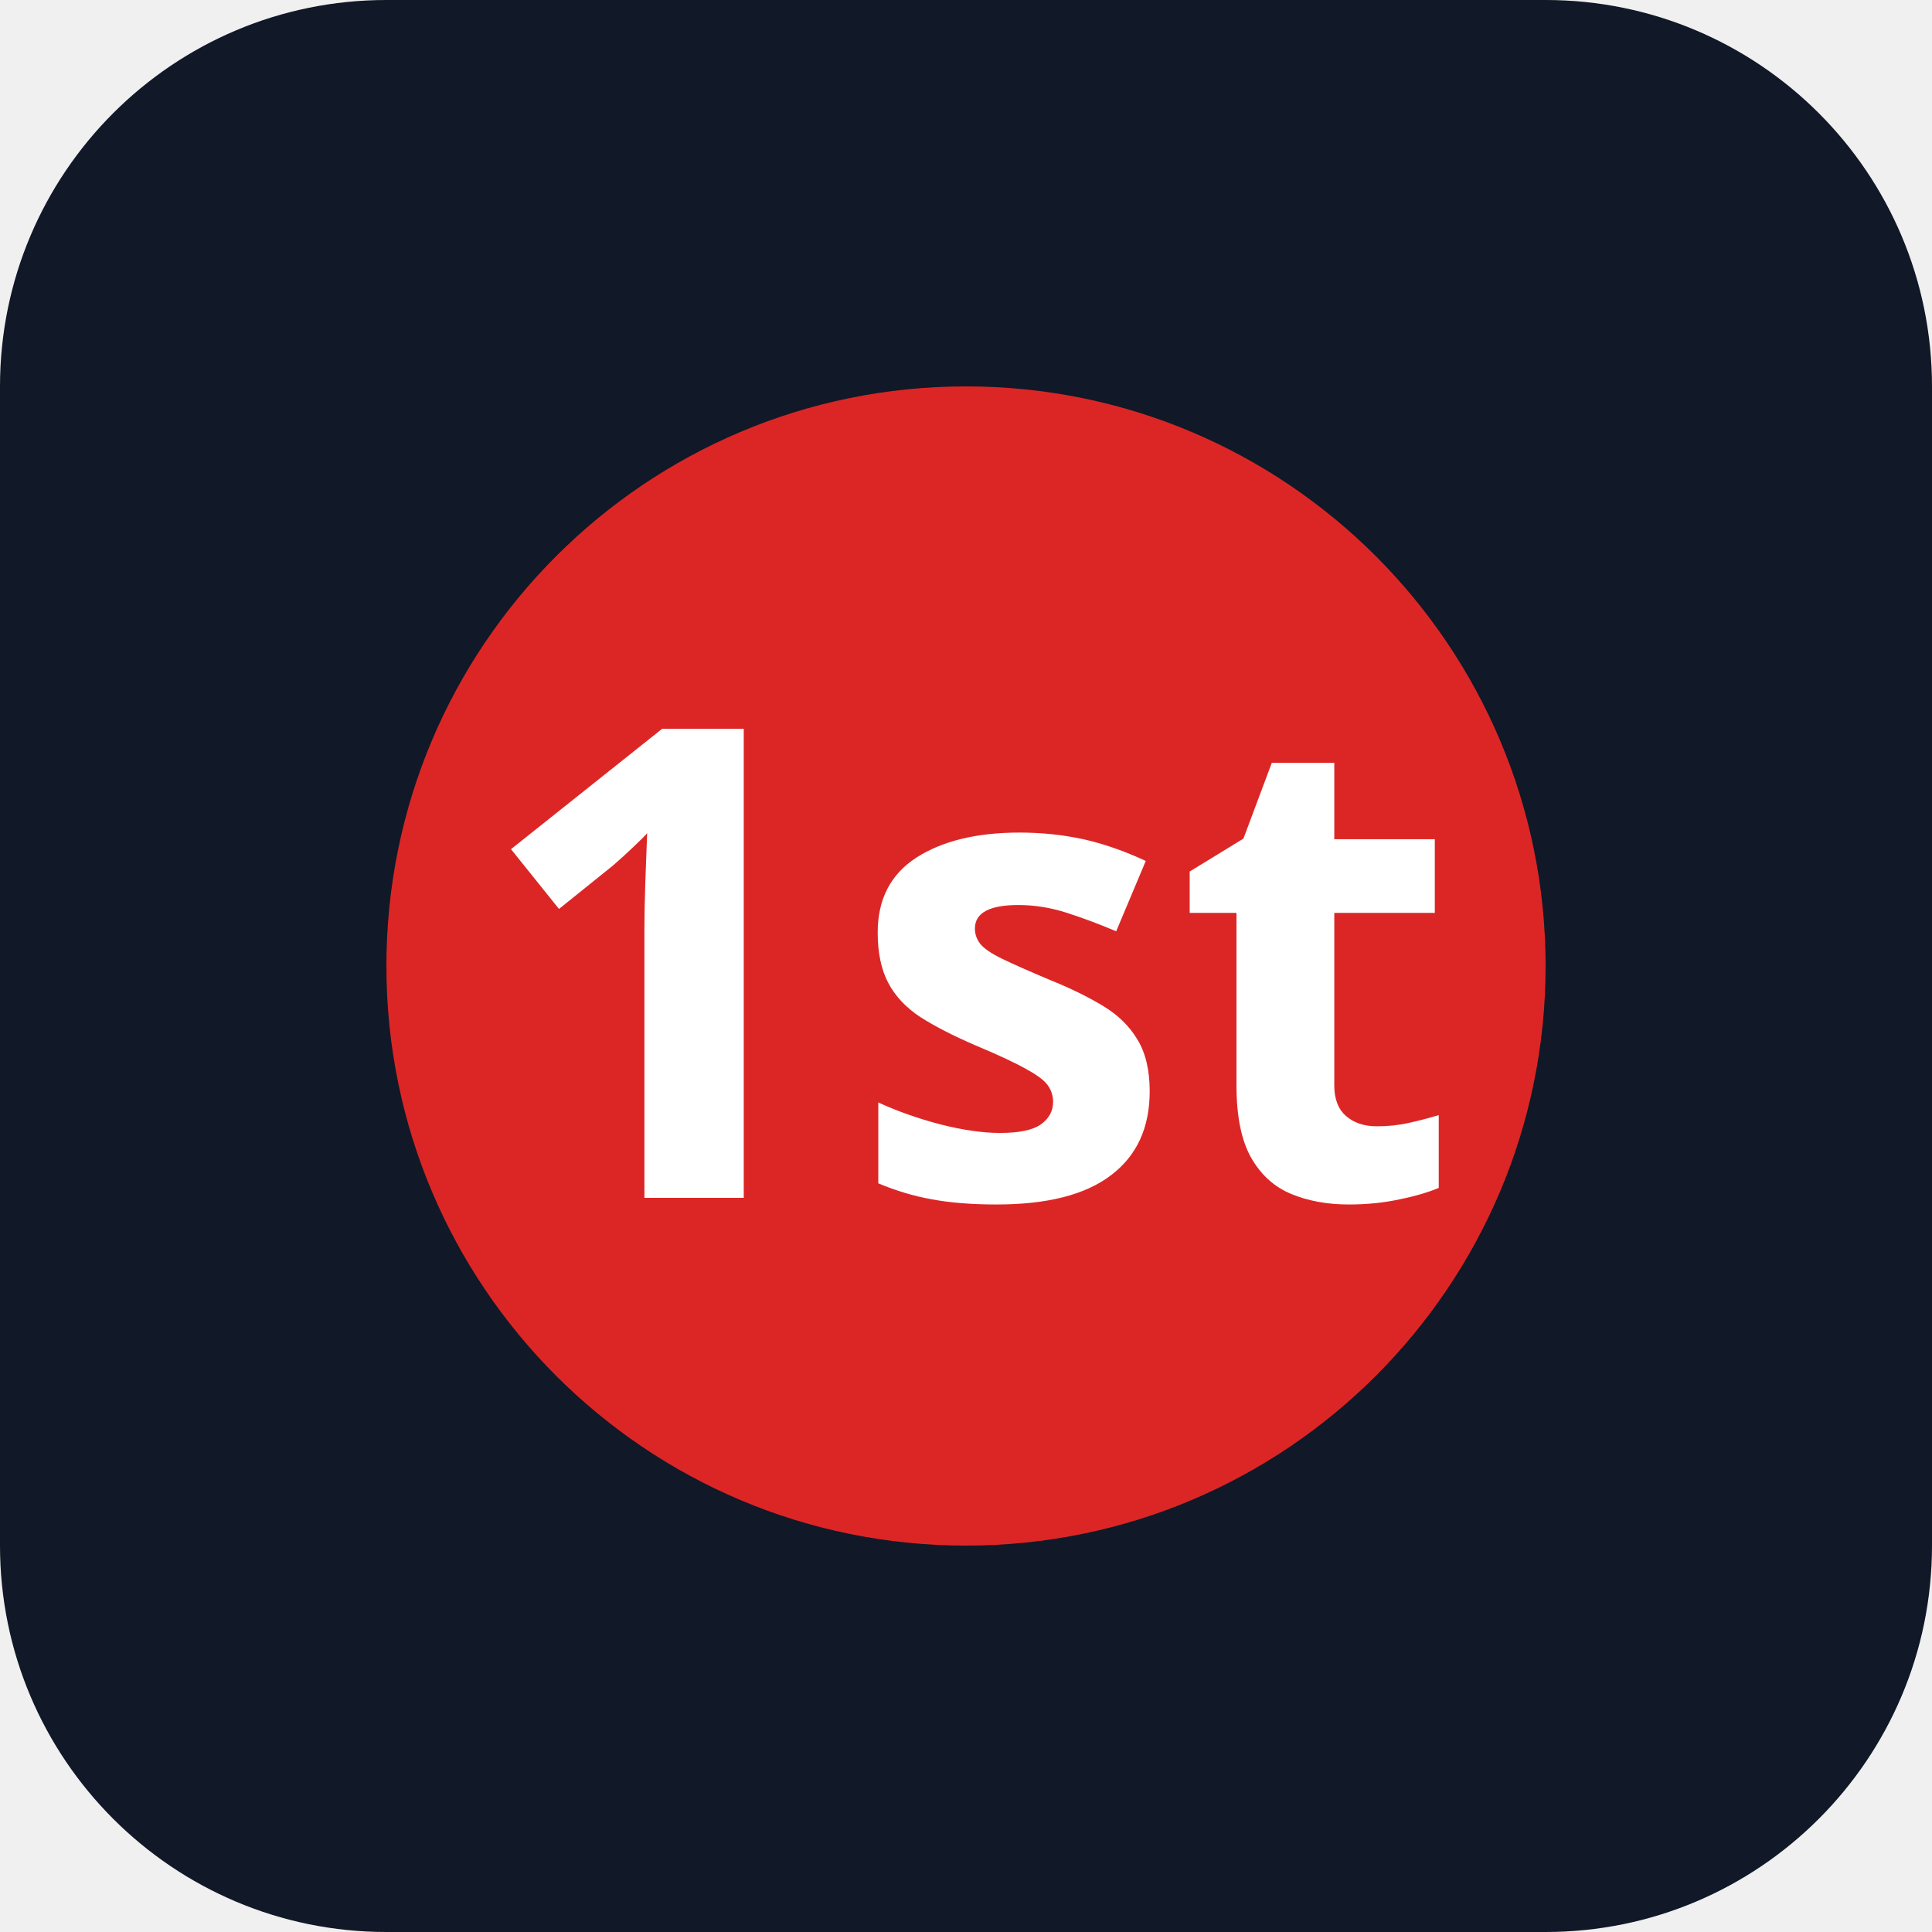
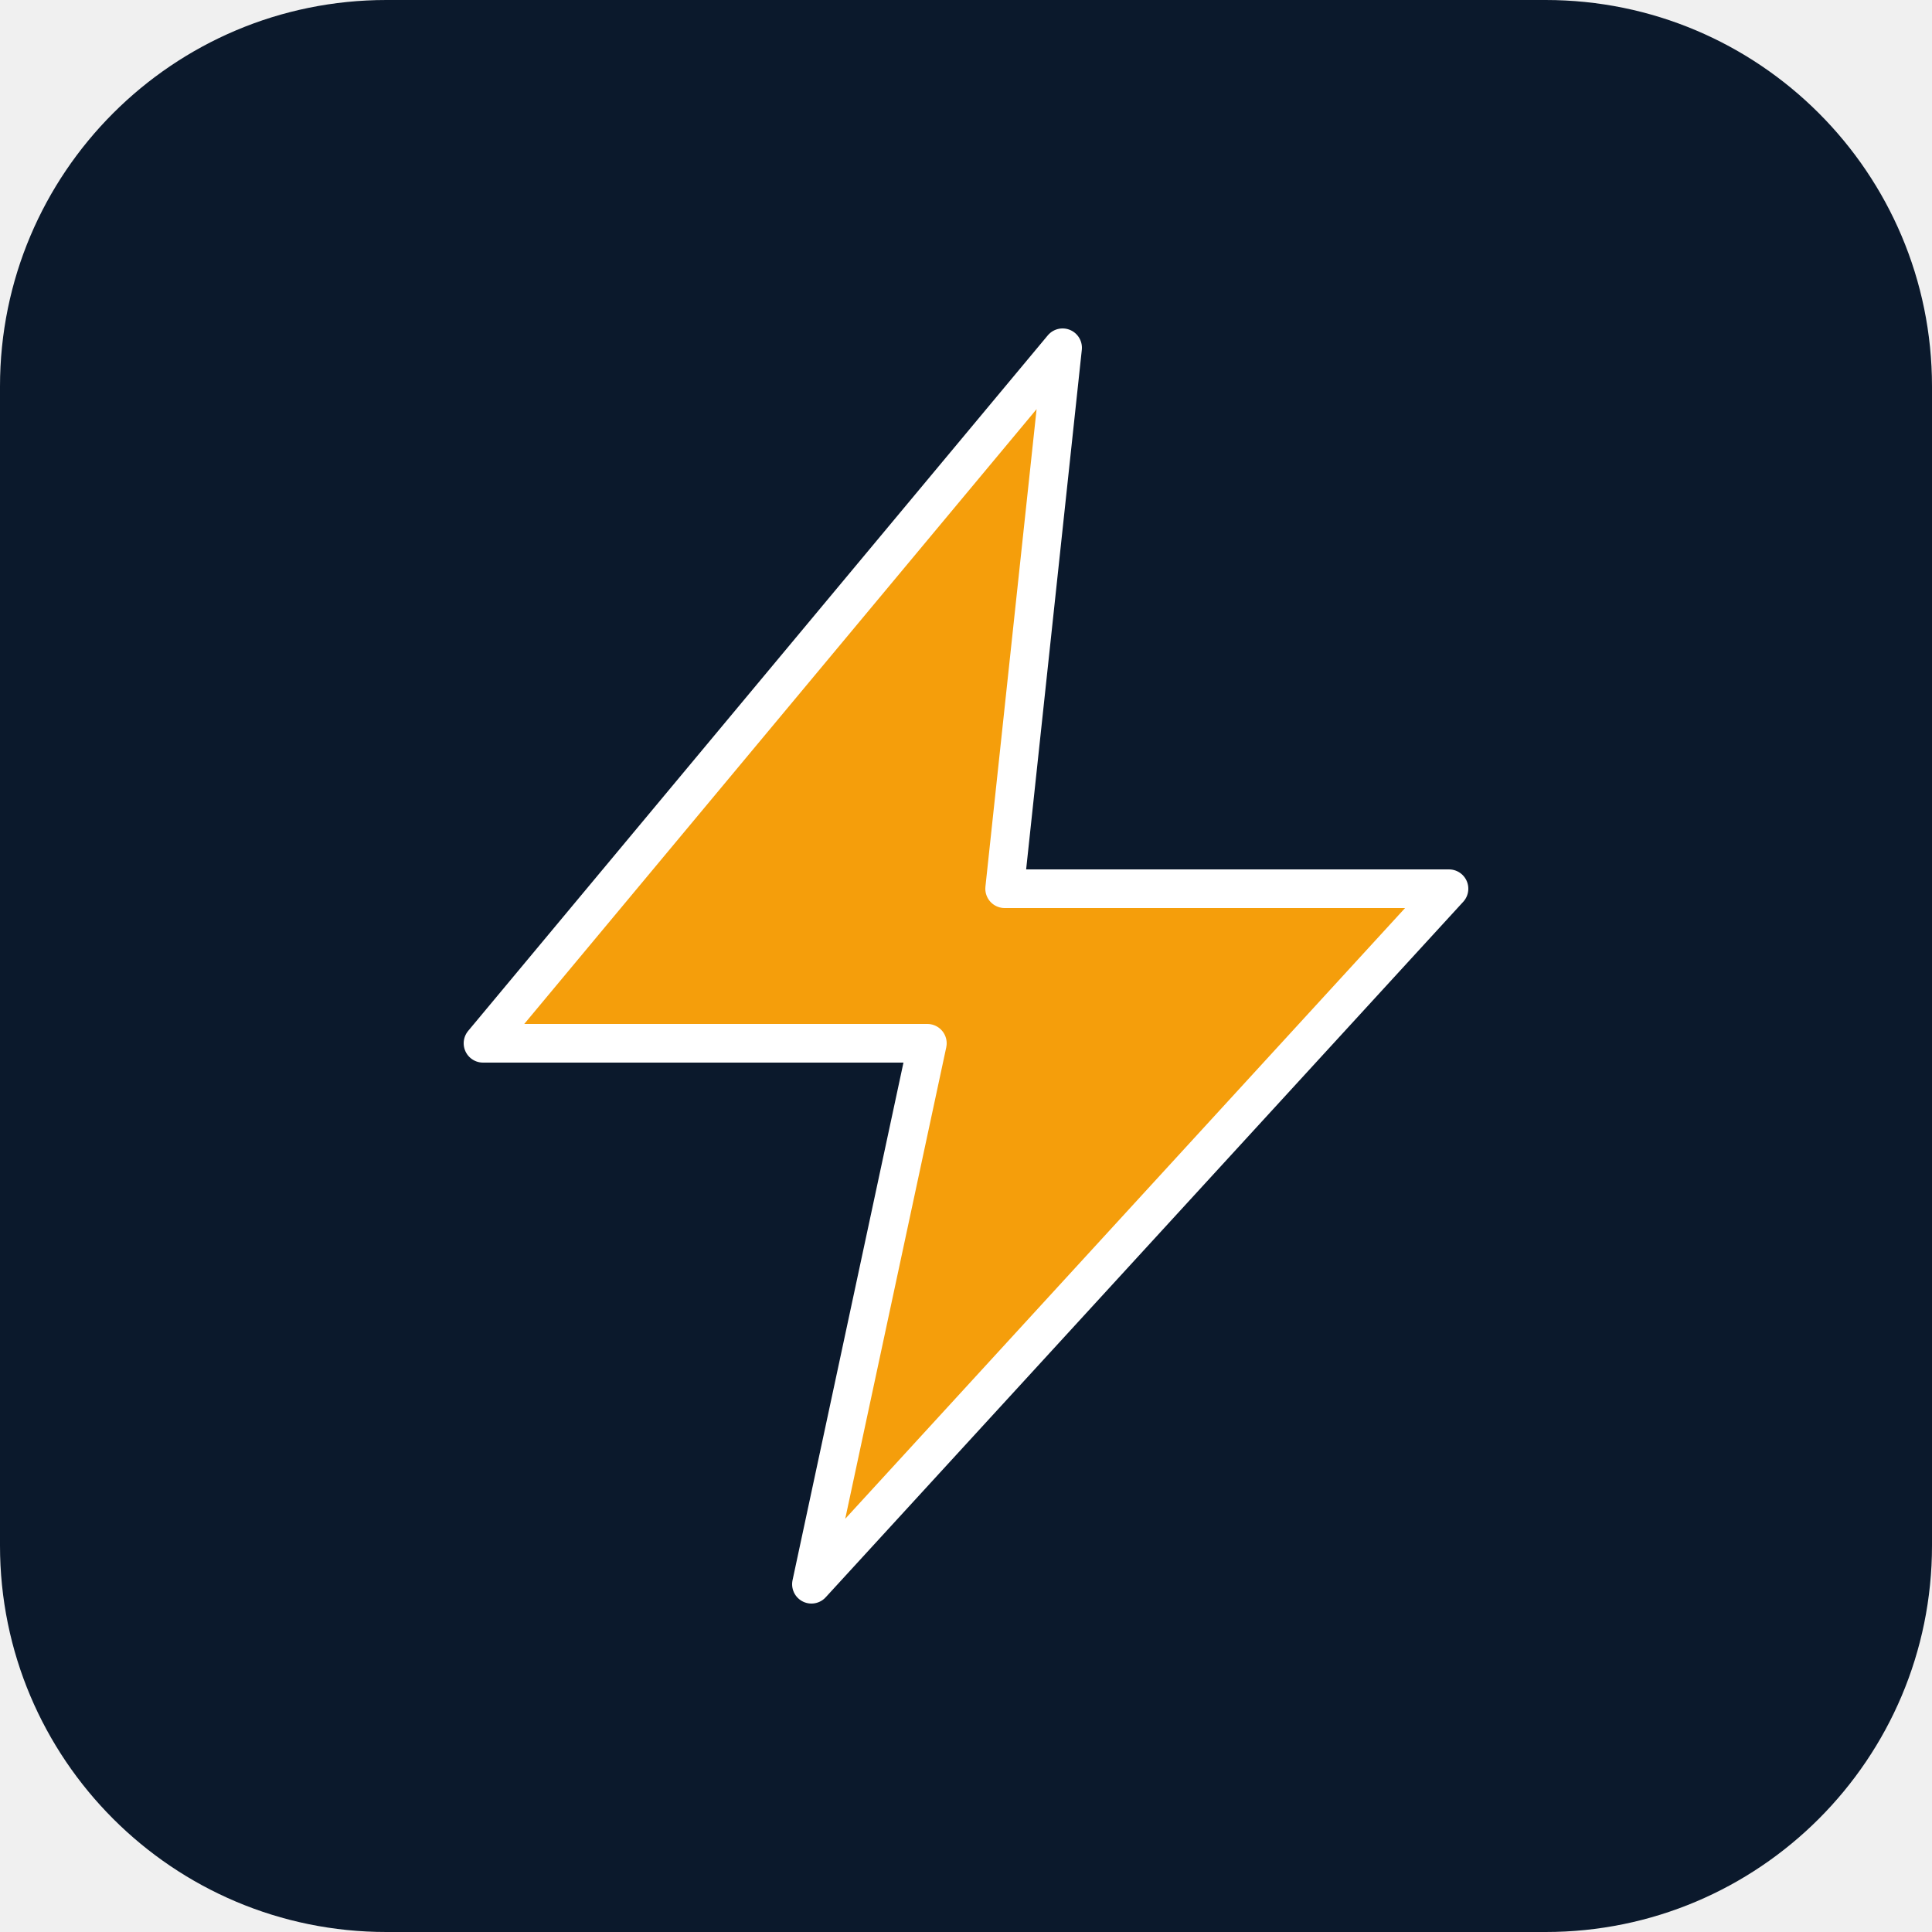
<svg xmlns="http://www.w3.org/2000/svg" viewBox="0 0 100 100">
-   <rect width="100" height="100" rx="20" fill="#111827" />
-   <circle cx="50" cy="50" r="30" fill="#dc2626" />
-   <text x="50" y="62" font-family="system-ui, sans-serif" font-weight="900" font-size="34" fill="#ffffff" text-anchor="middle">1st</text>
+   <rect width="100" height="100" rx="20" fill="#0b192c" />
+   <path d="M55 18 L25 54 L48 54 L42 82 L75 46 L52 46 Z" fill="#f59e0b" stroke="#ffffff" stroke-width="2" stroke-linejoin="round" />
</svg>
